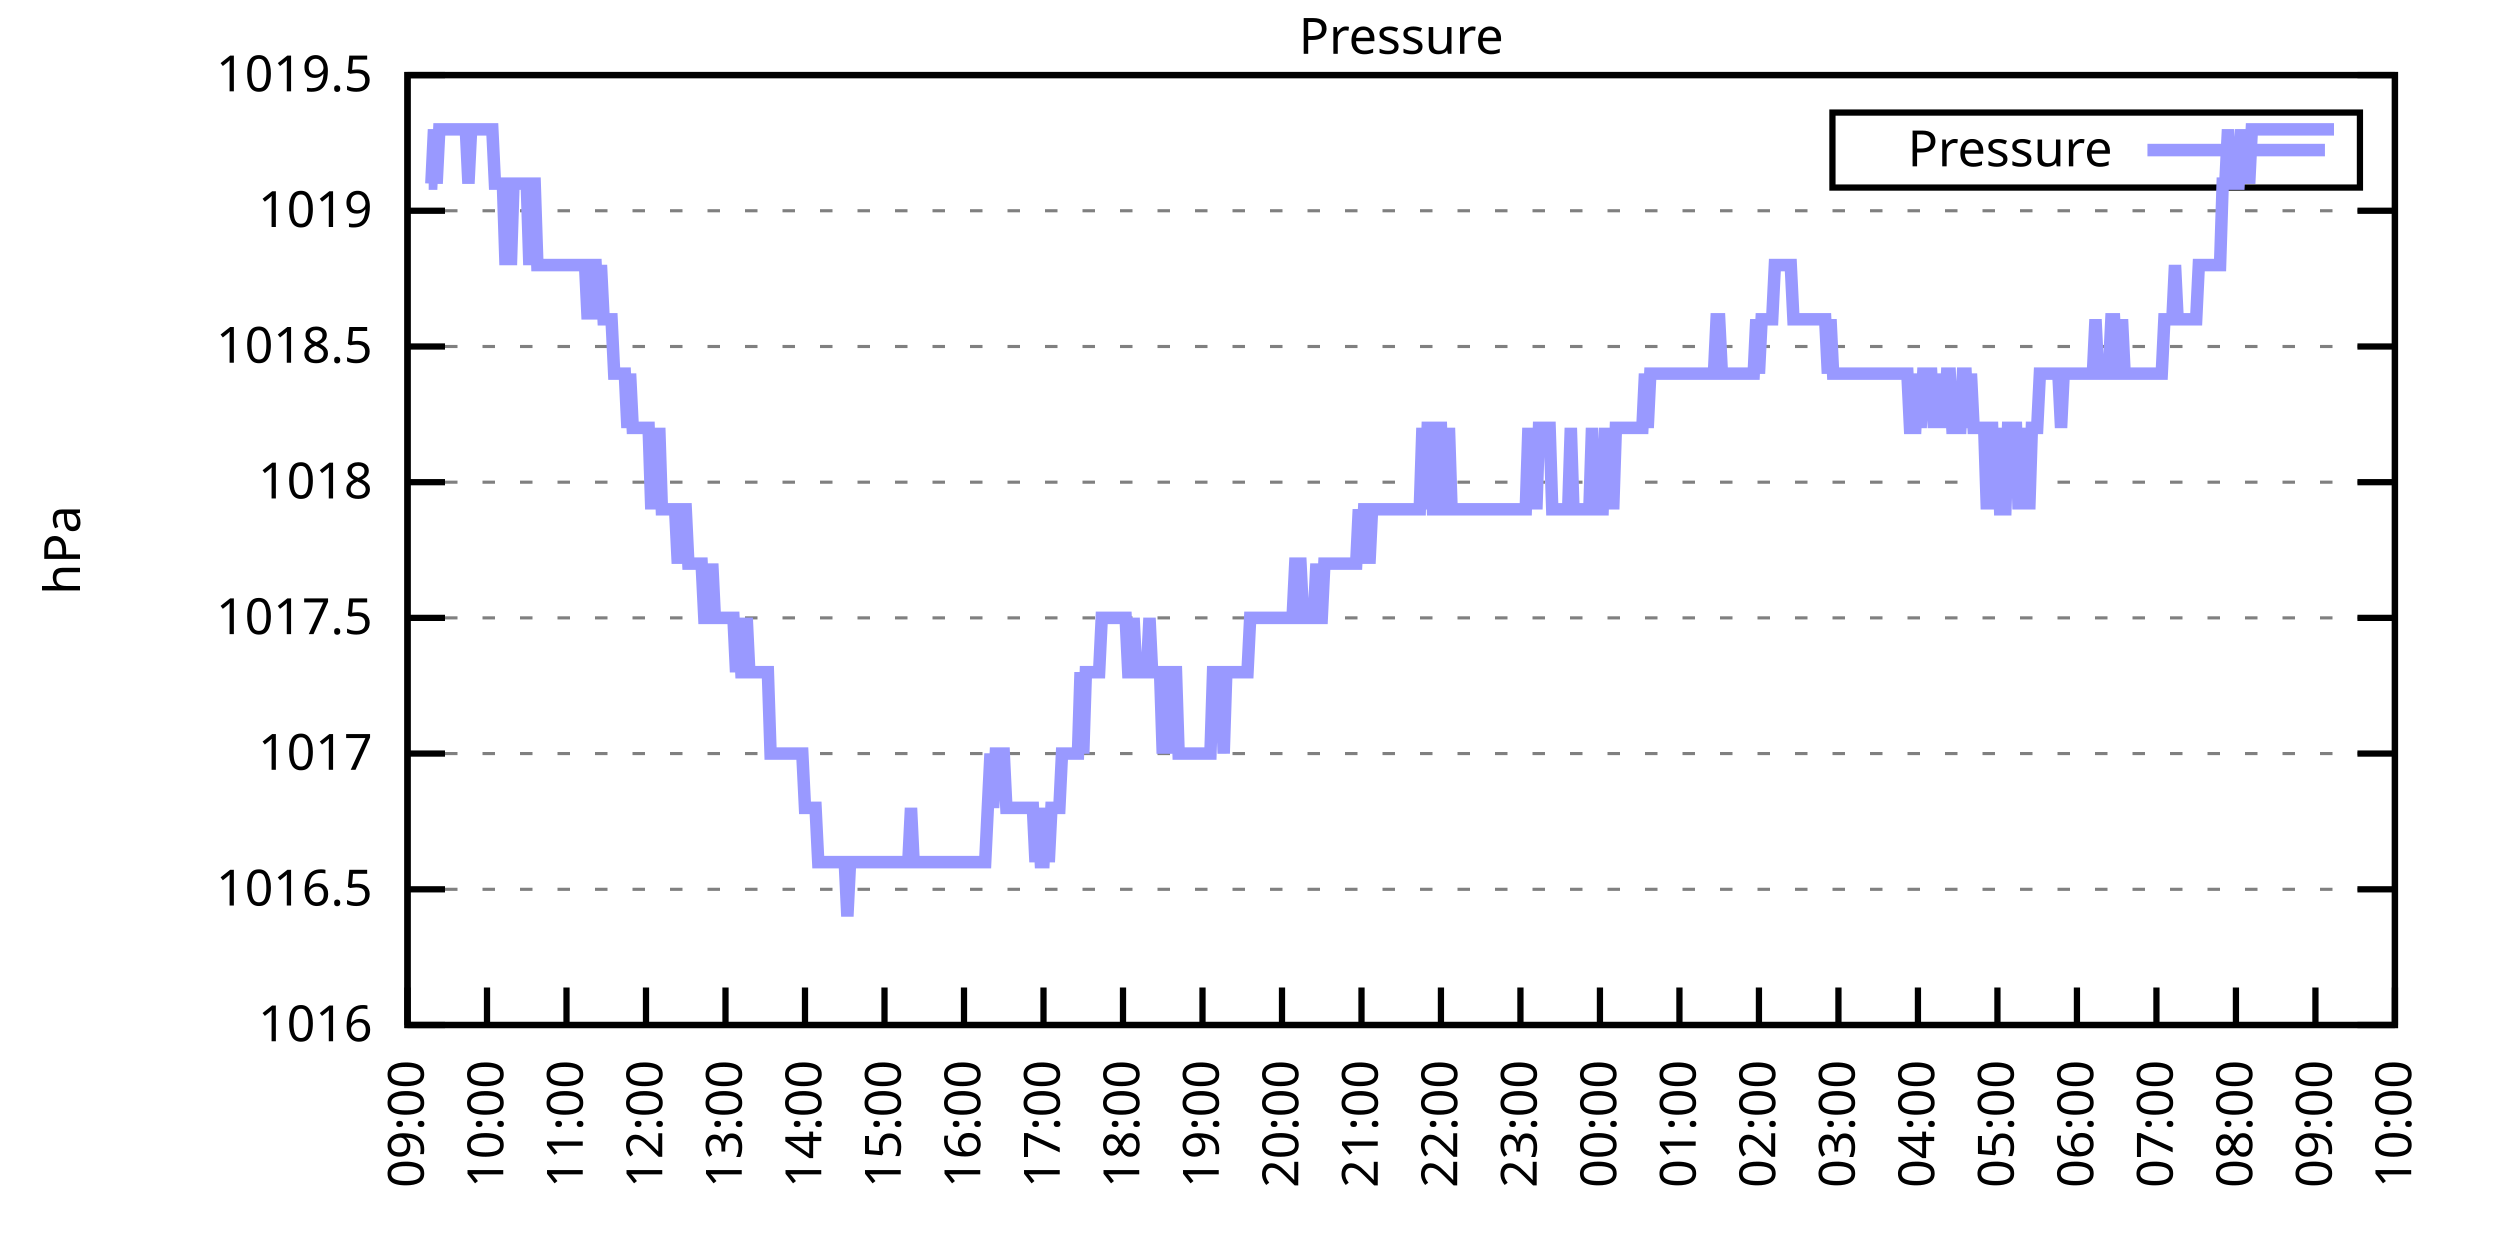
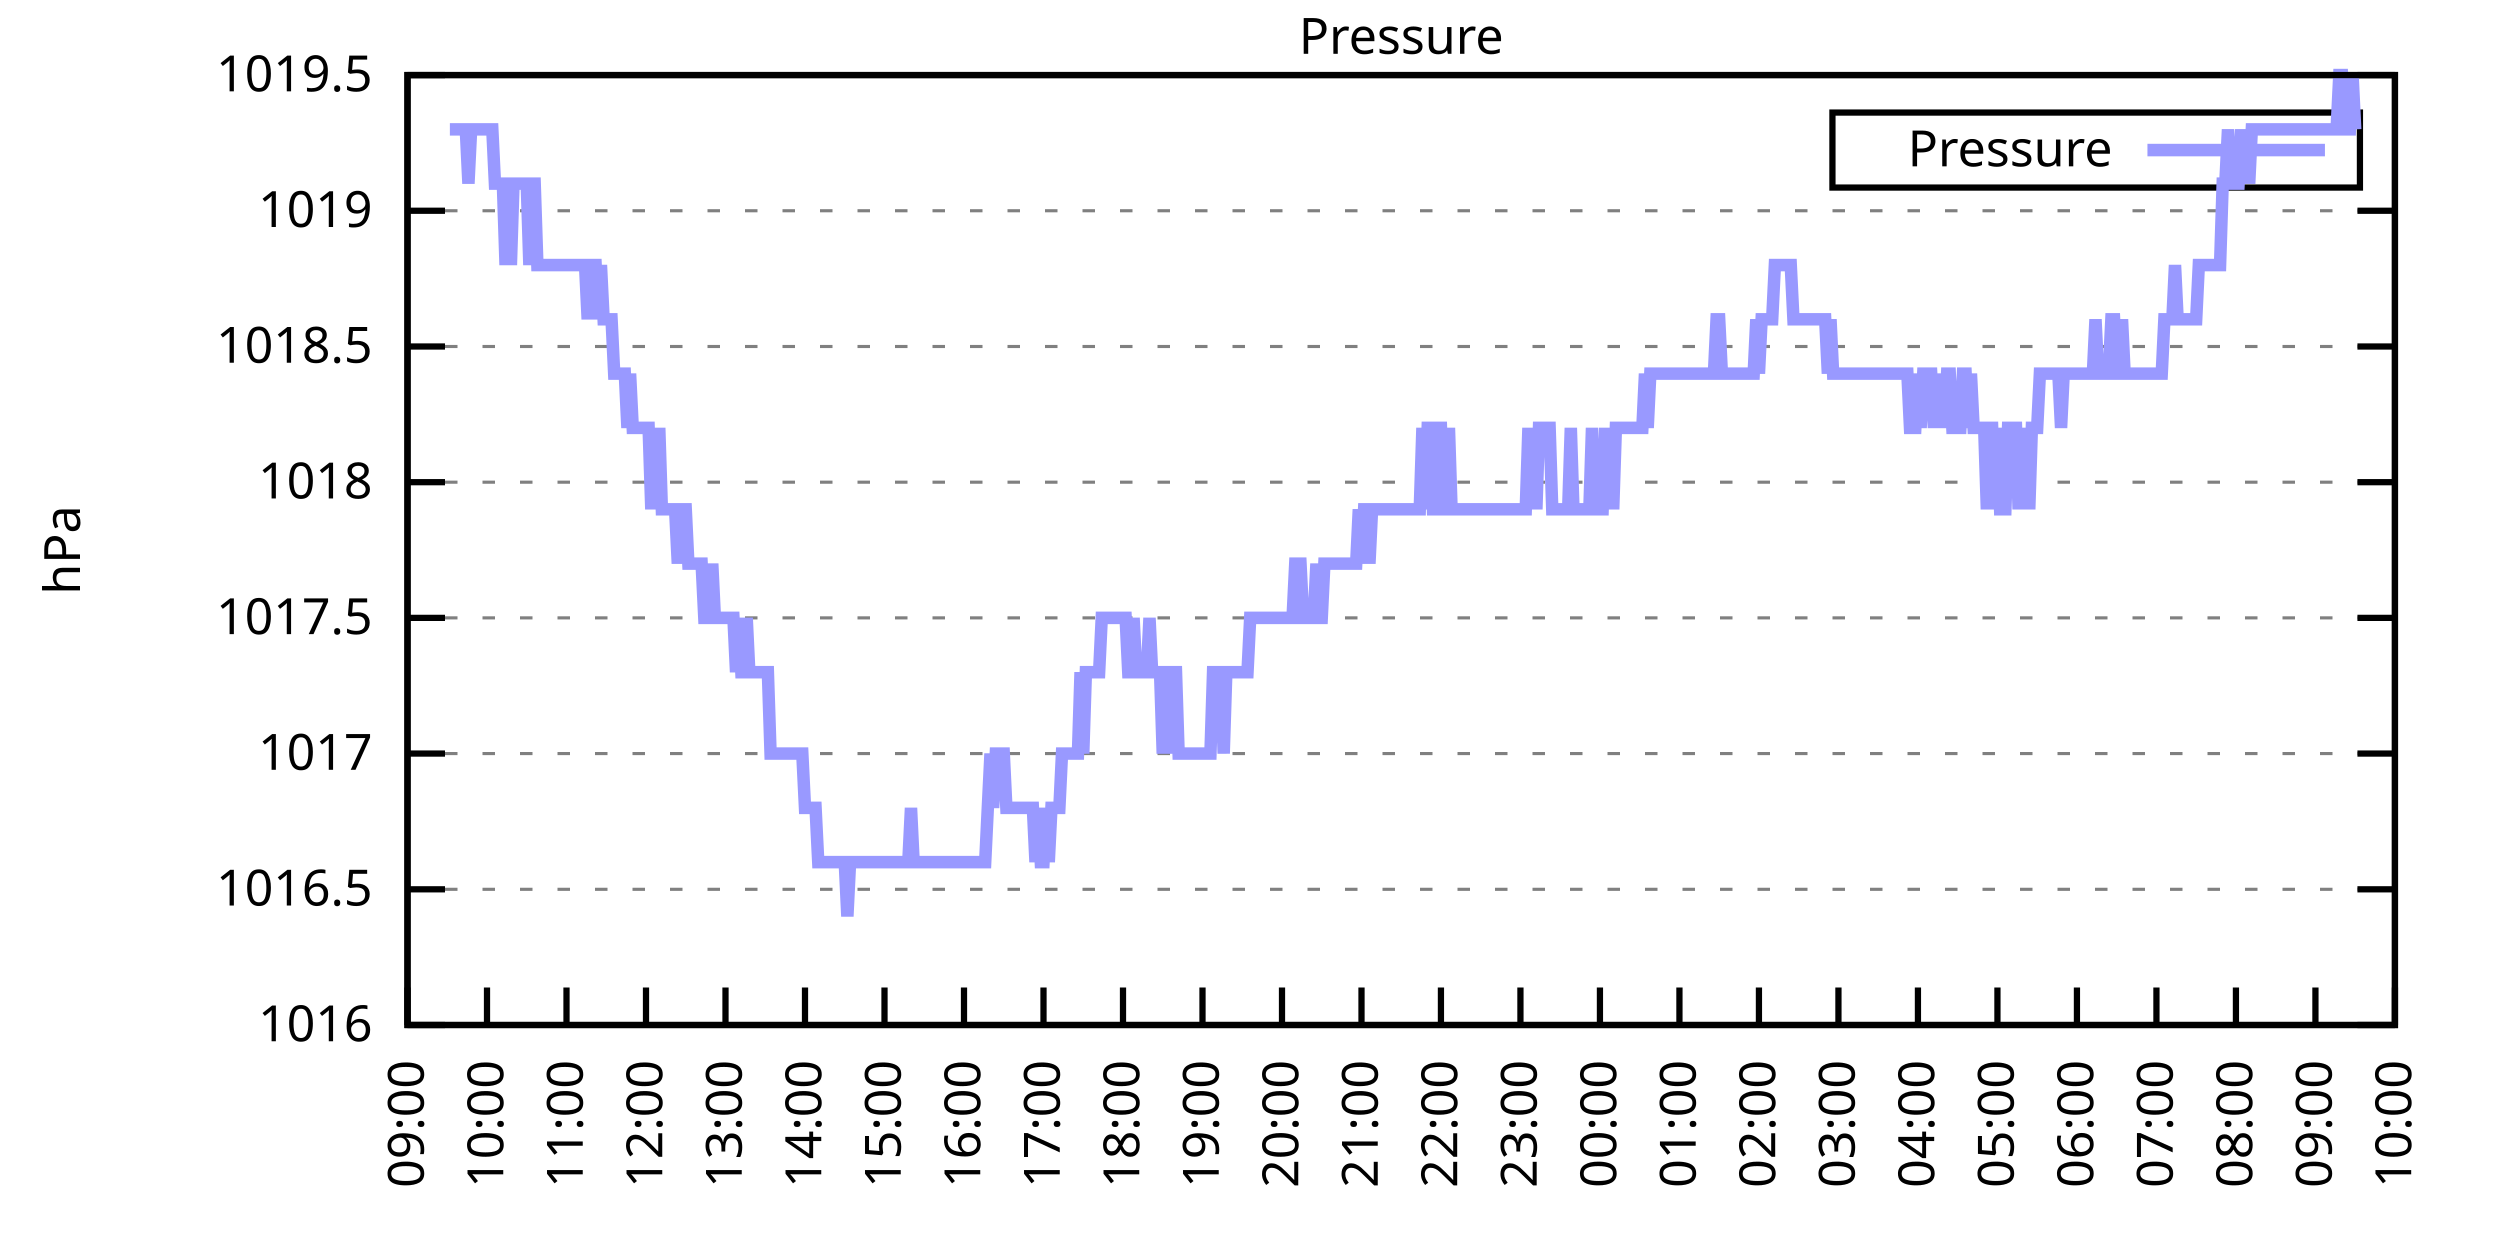
<svg xmlns="http://www.w3.org/2000/svg" xmlns:xlink="http://www.w3.org/1999/xlink" width="400" height="200" viewBox="0 0 400 200">
  <g id="gnuplot_canvas">
    <rect x="0" y="0" width="400" height="200" fill="none" />
    <defs>
      <circle id="gpDot" r="0.5" stroke-width="0.5" stroke="currentColor" />
      <path id="gpPt0" stroke-width="0.333" stroke="currentColor" d="M-1,0 h2 M0,-1 v2" />
      <path id="gpPt1" stroke-width="0.333" stroke="currentColor" d="M-1,-1 L1,1 M1,-1 L-1,1" />
      <path id="gpPt2" stroke-width="0.333" stroke="currentColor" d="M-1,0 L1,0 M0,-1 L0,1 M-1,-1 L1,1 M-1,1 L1,-1" />
      <rect id="gpPt3" stroke-width="0.333" stroke="currentColor" x="-1" y="-1" width="2" height="2" />
      <rect id="gpPt4" stroke-width="0.333" stroke="currentColor" fill="currentColor" x="-1" y="-1" width="2" height="2" />
      <circle id="gpPt5" stroke-width="0.333" stroke="currentColor" cx="0" cy="0" r="1" />
      <use xlink:href="#gpPt5" id="gpPt6" fill="currentColor" stroke="none" />
      <path id="gpPt7" stroke-width="0.333" stroke="currentColor" d="M0,-1.33 L-1.33,0.67 L1.33,0.67 z" />
      <use xlink:href="#gpPt7" id="gpPt8" fill="currentColor" stroke="none" />
      <use xlink:href="#gpPt7" id="gpPt9" stroke="currentColor" transform="rotate(180)" />
      <use xlink:href="#gpPt9" id="gpPt10" fill="currentColor" stroke="none" />
      <use xlink:href="#gpPt3" id="gpPt11" stroke="currentColor" transform="rotate(45)" />
      <use xlink:href="#gpPt11" id="gpPt12" fill="currentColor" stroke="none" />
      <path id="gpPt13" stroke-width="0.333" stroke="currentColor" d="M0,1.330 L1.265,0.411 L0.782,-1.067 L-0.782,-1.076 L-1.265,0.411 z" />
      <use xlink:href="#gpPt13" id="gpPt14" fill="currentColor" stroke="none" />
      <filter id="textbox" filterUnits="objectBoundingBox" x="0" y="0" height="1" width="1">
        <feFlood flood-color="white" flood-opacity="1" result="bgnd" />
        <feComposite in="SourceGraphic" in2="bgnd" operator="atop" />
      </filter>
      <filter id="greybox" filterUnits="objectBoundingBox" x="0" y="0" height="1" width="1">
        <feFlood flood-color="lightgrey" flood-opacity="1" result="grey" />
        <feComposite in="SourceGraphic" in2="grey" operator="atop" />
      </filter>
    </defs>
    <g fill="none" color="white" stroke="currentColor" stroke-width="1.00" stroke-linecap="butt" stroke-linejoin="miter">
</g>
    <g fill="none" color="black" stroke="currentColor" stroke-width="1.00" stroke-linecap="butt" stroke-linejoin="miter">
      <g stroke="none" shape-rendering="crispEdges">
        <polygon fill="rgb(255, 255, 255)" points="65.20,164.00 383.18,164.00 383.18,12.02 65.20,12.02 " />
      </g>
    </g>
    <g fill="none" color="black" stroke="currentColor" stroke-width="1.00" stroke-linecap="butt" stroke-linejoin="miter">
</g>
    <g fill="none" color="black" stroke="black" stroke-width="0.50" stroke-linecap="butt" stroke-linejoin="miter">
</g>
    <g fill="none" color="gray" stroke="currentColor" stroke-width="0.50" stroke-linecap="butt" stroke-linejoin="miter">
      <path stroke="gray" stroke-dasharray="2,4" class="gridline" d="M65.20,164.00 L383.19,164.00  " />
    </g>
    <g fill="none" color="gray" stroke="gray" stroke-width="1.00" stroke-linecap="butt" stroke-linejoin="miter">
</g>
    <g fill="none" color="black" stroke="currentColor" stroke-width="1.00" stroke-linecap="butt" stroke-linejoin="miter">
      <path stroke="black" d="M65.20,164.00 L71.20,164.00 M383.19,164.00 L377.19,164.00  " />
      <g transform="translate(59.60,166.60)" stroke="none" fill="black" font-family="Sans" font-size="8.00" text-anchor="end">
        <text>
          <tspan font-family="Sans"> 1016</tspan>
        </text>
      </g>
    </g>
    <g fill="none" color="black" stroke="currentColor" stroke-width="1.00" stroke-linecap="butt" stroke-linejoin="miter">
</g>
    <g fill="none" color="black" stroke="black" stroke-width="0.50" stroke-linecap="butt" stroke-linejoin="miter">
</g>
    <g fill="none" color="gray" stroke="currentColor" stroke-width="0.50" stroke-linecap="butt" stroke-linejoin="miter">
      <path stroke="gray" stroke-dasharray="2,4" class="gridline" d="M65.20,142.29 L383.19,142.29  " />
    </g>
    <g fill="none" color="gray" stroke="gray" stroke-width="1.00" stroke-linecap="butt" stroke-linejoin="miter">
</g>
    <g fill="none" color="black" stroke="currentColor" stroke-width="1.00" stroke-linecap="butt" stroke-linejoin="miter">
      <path stroke="black" d="M65.20,142.29 L71.20,142.29 M383.19,142.29 L377.19,142.29  " />
      <g transform="translate(59.60,144.89)" stroke="none" fill="black" font-family="Sans" font-size="8.00" text-anchor="end">
        <text>
          <tspan font-family="Sans"> 1016.5</tspan>
        </text>
      </g>
    </g>
    <g fill="none" color="black" stroke="currentColor" stroke-width="1.00" stroke-linecap="butt" stroke-linejoin="miter">
</g>
    <g fill="none" color="black" stroke="black" stroke-width="0.50" stroke-linecap="butt" stroke-linejoin="miter">
</g>
    <g fill="none" color="gray" stroke="currentColor" stroke-width="0.50" stroke-linecap="butt" stroke-linejoin="miter">
      <path stroke="gray" stroke-dasharray="2,4" class="gridline" d="M65.20,120.57 L383.19,120.57  " />
    </g>
    <g fill="none" color="gray" stroke="gray" stroke-width="1.00" stroke-linecap="butt" stroke-linejoin="miter">
</g>
    <g fill="none" color="black" stroke="currentColor" stroke-width="1.00" stroke-linecap="butt" stroke-linejoin="miter">
      <path stroke="black" d="M65.20,120.57 L71.20,120.57 M383.19,120.57 L377.19,120.57  " />
      <g transform="translate(59.60,123.17)" stroke="none" fill="black" font-family="Sans" font-size="8.00" text-anchor="end">
        <text>
          <tspan font-family="Sans"> 1017</tspan>
        </text>
      </g>
    </g>
    <g fill="none" color="black" stroke="currentColor" stroke-width="1.00" stroke-linecap="butt" stroke-linejoin="miter">
</g>
    <g fill="none" color="black" stroke="black" stroke-width="0.50" stroke-linecap="butt" stroke-linejoin="miter">
</g>
    <g fill="none" color="gray" stroke="currentColor" stroke-width="0.50" stroke-linecap="butt" stroke-linejoin="miter">
      <path stroke="gray" stroke-dasharray="2,4" class="gridline" d="M65.20,98.86 L383.19,98.86  " />
    </g>
    <g fill="none" color="gray" stroke="gray" stroke-width="1.00" stroke-linecap="butt" stroke-linejoin="miter">
</g>
    <g fill="none" color="black" stroke="currentColor" stroke-width="1.00" stroke-linecap="butt" stroke-linejoin="miter">
      <path stroke="black" d="M65.20,98.86 L71.20,98.86 M383.19,98.86 L377.19,98.86  " />
      <g transform="translate(59.60,101.46)" stroke="none" fill="black" font-family="Sans" font-size="8.00" text-anchor="end">
        <text>
          <tspan font-family="Sans"> 1017.5</tspan>
        </text>
      </g>
    </g>
    <g fill="none" color="black" stroke="currentColor" stroke-width="1.00" stroke-linecap="butt" stroke-linejoin="miter">
</g>
    <g fill="none" color="black" stroke="black" stroke-width="0.50" stroke-linecap="butt" stroke-linejoin="miter">
</g>
    <g fill="none" color="gray" stroke="currentColor" stroke-width="0.50" stroke-linecap="butt" stroke-linejoin="miter">
      <path stroke="gray" stroke-dasharray="2,4" class="gridline" d="M65.20,77.15 L383.19,77.15  " />
    </g>
    <g fill="none" color="gray" stroke="gray" stroke-width="1.00" stroke-linecap="butt" stroke-linejoin="miter">
</g>
    <g fill="none" color="black" stroke="currentColor" stroke-width="1.00" stroke-linecap="butt" stroke-linejoin="miter">
      <path stroke="black" d="M65.20,77.15 L71.20,77.15 M383.19,77.15 L377.19,77.15  " />
      <g transform="translate(59.60,79.75)" stroke="none" fill="black" font-family="Sans" font-size="8.00" text-anchor="end">
        <text>
          <tspan font-family="Sans"> 1018</tspan>
        </text>
      </g>
    </g>
    <g fill="none" color="black" stroke="currentColor" stroke-width="1.00" stroke-linecap="butt" stroke-linejoin="miter">
</g>
    <g fill="none" color="black" stroke="black" stroke-width="0.50" stroke-linecap="butt" stroke-linejoin="miter">
</g>
    <g fill="none" color="gray" stroke="currentColor" stroke-width="0.50" stroke-linecap="butt" stroke-linejoin="miter">
      <path stroke="gray" stroke-dasharray="2,4" class="gridline" d="M65.20,55.44 L383.19,55.44  " />
    </g>
    <g fill="none" color="gray" stroke="gray" stroke-width="1.00" stroke-linecap="butt" stroke-linejoin="miter">
</g>
    <g fill="none" color="black" stroke="currentColor" stroke-width="1.00" stroke-linecap="butt" stroke-linejoin="miter">
      <path stroke="black" d="M65.20,55.44 L71.20,55.44 M383.19,55.44 L377.19,55.44  " />
      <g transform="translate(59.60,58.04)" stroke="none" fill="black" font-family="Sans" font-size="8.00" text-anchor="end">
        <text>
          <tspan font-family="Sans"> 1018.5</tspan>
        </text>
      </g>
    </g>
    <g fill="none" color="black" stroke="currentColor" stroke-width="1.00" stroke-linecap="butt" stroke-linejoin="miter">
</g>
    <g fill="none" color="black" stroke="black" stroke-width="0.50" stroke-linecap="butt" stroke-linejoin="miter">
</g>
    <g fill="none" color="gray" stroke="currentColor" stroke-width="0.50" stroke-linecap="butt" stroke-linejoin="miter">
      <path stroke="gray" stroke-dasharray="2,4" class="gridline" d="M65.20,33.72 L383.19,33.72  " />
    </g>
    <g fill="none" color="gray" stroke="gray" stroke-width="1.00" stroke-linecap="butt" stroke-linejoin="miter">
</g>
    <g fill="none" color="black" stroke="currentColor" stroke-width="1.00" stroke-linecap="butt" stroke-linejoin="miter">
      <path stroke="black" d="M65.20,33.72 L71.20,33.72 M383.19,33.72 L377.19,33.72  " />
      <g transform="translate(59.60,36.32)" stroke="none" fill="black" font-family="Sans" font-size="8.00" text-anchor="end">
        <text>
          <tspan font-family="Sans"> 1019</tspan>
        </text>
      </g>
    </g>
    <g fill="none" color="black" stroke="currentColor" stroke-width="1.00" stroke-linecap="butt" stroke-linejoin="miter">
</g>
    <g fill="none" color="black" stroke="black" stroke-width="0.50" stroke-linecap="butt" stroke-linejoin="miter">
</g>
    <g fill="none" color="gray" stroke="currentColor" stroke-width="0.50" stroke-linecap="butt" stroke-linejoin="miter">
      <path stroke="gray" stroke-dasharray="2,4" class="gridline" d="M65.20,12.01 L383.19,12.01  " />
    </g>
    <g fill="none" color="gray" stroke="gray" stroke-width="1.00" stroke-linecap="butt" stroke-linejoin="miter">
</g>
    <g fill="none" color="black" stroke="currentColor" stroke-width="1.00" stroke-linecap="butt" stroke-linejoin="miter">
      <path stroke="black" d="M65.20,12.01 L71.20,12.01 M383.19,12.01 L377.19,12.01  " />
      <g transform="translate(59.60,14.61)" stroke="none" fill="black" font-family="Sans" font-size="8.00" text-anchor="end">
        <text>
          <tspan font-family="Sans"> 1019.5</tspan>
        </text>
      </g>
    </g>
    <g fill="none" color="black" stroke="currentColor" stroke-width="1.00" stroke-linecap="butt" stroke-linejoin="miter">
      <path stroke="black" d="M65.20,164.00 L65.20,158.00  " />
      <g transform="translate(67.80,169.60) rotate(270.00)" stroke="none" fill="black" font-family="Sans" font-size="8.00" text-anchor="end">
        <text>
          <tspan font-family="Sans">09:00</tspan>
        </text>
      </g>
    </g>
    <g fill="none" color="black" stroke="currentColor" stroke-width="1.00" stroke-linecap="butt" stroke-linejoin="miter">
      <path stroke="black" d="M77.92,164.00 L77.92,158.00  " />
      <g transform="translate(80.52,169.60) rotate(270.00)" stroke="none" fill="black" font-family="Sans" font-size="8.00" text-anchor="end">
        <text>
          <tspan font-family="Sans">10:00</tspan>
        </text>
      </g>
    </g>
    <g fill="none" color="black" stroke="currentColor" stroke-width="1.00" stroke-linecap="butt" stroke-linejoin="miter">
      <path stroke="black" d="M90.64,164.00 L90.64,158.00  " />
      <g transform="translate(93.24,169.60) rotate(270.00)" stroke="none" fill="black" font-family="Sans" font-size="8.00" text-anchor="end">
        <text>
          <tspan font-family="Sans">11:00</tspan>
        </text>
      </g>
    </g>
    <g fill="none" color="black" stroke="currentColor" stroke-width="1.00" stroke-linecap="butt" stroke-linejoin="miter">
      <path stroke="black" d="M103.36,164.00 L103.36,158.00  " />
      <g transform="translate(105.96,169.60) rotate(270.00)" stroke="none" fill="black" font-family="Sans" font-size="8.00" text-anchor="end">
        <text>
          <tspan font-family="Sans">12:00</tspan>
        </text>
      </g>
    </g>
    <g fill="none" color="black" stroke="currentColor" stroke-width="1.00" stroke-linecap="butt" stroke-linejoin="miter">
      <path stroke="black" d="M116.08,164.00 L116.08,158.00  " />
      <g transform="translate(118.68,169.60) rotate(270.00)" stroke="none" fill="black" font-family="Sans" font-size="8.00" text-anchor="end">
        <text>
          <tspan font-family="Sans">13:00</tspan>
        </text>
      </g>
    </g>
    <g fill="none" color="black" stroke="currentColor" stroke-width="1.00" stroke-linecap="butt" stroke-linejoin="miter">
      <path stroke="black" d="M128.80,164.00 L128.80,158.00  " />
      <g transform="translate(131.40,169.60) rotate(270.00)" stroke="none" fill="black" font-family="Sans" font-size="8.00" text-anchor="end">
        <text>
          <tspan font-family="Sans">14:00</tspan>
        </text>
      </g>
    </g>
    <g fill="none" color="black" stroke="currentColor" stroke-width="1.00" stroke-linecap="butt" stroke-linejoin="miter">
      <path stroke="black" d="M141.52,164.00 L141.52,158.00  " />
      <g transform="translate(144.12,169.60) rotate(270.00)" stroke="none" fill="black" font-family="Sans" font-size="8.00" text-anchor="end">
        <text>
          <tspan font-family="Sans">15:00</tspan>
        </text>
      </g>
    </g>
    <g fill="none" color="black" stroke="currentColor" stroke-width="1.00" stroke-linecap="butt" stroke-linejoin="miter">
      <path stroke="black" d="M154.24,164.00 L154.24,158.00  " />
      <g transform="translate(156.84,169.60) rotate(270.00)" stroke="none" fill="black" font-family="Sans" font-size="8.00" text-anchor="end">
        <text>
          <tspan font-family="Sans">16:00</tspan>
        </text>
      </g>
    </g>
    <g fill="none" color="black" stroke="currentColor" stroke-width="1.00" stroke-linecap="butt" stroke-linejoin="miter">
      <path stroke="black" d="M166.96,164.00 L166.96,158.00  " />
      <g transform="translate(169.56,169.60) rotate(270.00)" stroke="none" fill="black" font-family="Sans" font-size="8.00" text-anchor="end">
        <text>
          <tspan font-family="Sans">17:00</tspan>
        </text>
      </g>
    </g>
    <g fill="none" color="black" stroke="currentColor" stroke-width="1.00" stroke-linecap="butt" stroke-linejoin="miter">
      <path stroke="black" d="M179.68,164.00 L179.68,158.00  " />
      <g transform="translate(182.28,169.60) rotate(270.00)" stroke="none" fill="black" font-family="Sans" font-size="8.00" text-anchor="end">
        <text>
          <tspan font-family="Sans">18:00</tspan>
        </text>
      </g>
    </g>
    <g fill="none" color="black" stroke="currentColor" stroke-width="1.00" stroke-linecap="butt" stroke-linejoin="miter">
      <path stroke="black" d="M192.40,164.00 L192.40,158.00  " />
      <g transform="translate(195.00,169.60) rotate(270.00)" stroke="none" fill="black" font-family="Sans" font-size="8.00" text-anchor="end">
        <text>
          <tspan font-family="Sans">19:00</tspan>
        </text>
      </g>
    </g>
    <g fill="none" color="black" stroke="currentColor" stroke-width="1.00" stroke-linecap="butt" stroke-linejoin="miter">
      <path stroke="black" d="M205.12,164.00 L205.12,158.00  " />
      <g transform="translate(207.72,169.60) rotate(270.00)" stroke="none" fill="black" font-family="Sans" font-size="8.00" text-anchor="end">
        <text>
          <tspan font-family="Sans">20:00</tspan>
        </text>
      </g>
    </g>
    <g fill="none" color="black" stroke="currentColor" stroke-width="1.00" stroke-linecap="butt" stroke-linejoin="miter">
      <path stroke="black" d="M217.84,164.00 L217.84,158.00  " />
      <g transform="translate(220.44,169.60) rotate(270.00)" stroke="none" fill="black" font-family="Sans" font-size="8.00" text-anchor="end">
        <text>
          <tspan font-family="Sans">21:00</tspan>
        </text>
      </g>
    </g>
    <g fill="none" color="black" stroke="currentColor" stroke-width="1.00" stroke-linecap="butt" stroke-linejoin="miter">
      <path stroke="black" d="M230.55,164.00 L230.55,158.00  " />
      <g transform="translate(233.15,169.60) rotate(270.00)" stroke="none" fill="black" font-family="Sans" font-size="8.00" text-anchor="end">
        <text>
          <tspan font-family="Sans">22:00</tspan>
        </text>
      </g>
    </g>
    <g fill="none" color="black" stroke="currentColor" stroke-width="1.00" stroke-linecap="butt" stroke-linejoin="miter">
      <path stroke="black" d="M243.27,164.00 L243.27,158.00  " />
      <g transform="translate(245.87,169.60) rotate(270.00)" stroke="none" fill="black" font-family="Sans" font-size="8.00" text-anchor="end">
        <text>
          <tspan font-family="Sans">23:00</tspan>
        </text>
      </g>
    </g>
    <g fill="none" color="black" stroke="currentColor" stroke-width="1.00" stroke-linecap="butt" stroke-linejoin="miter">
      <path stroke="black" d="M255.99,164.00 L255.99,158.00  " />
      <g transform="translate(258.59,169.60) rotate(270.00)" stroke="none" fill="black" font-family="Sans" font-size="8.00" text-anchor="end">
        <text>
          <tspan font-family="Sans">00:00</tspan>
        </text>
      </g>
    </g>
    <g fill="none" color="black" stroke="currentColor" stroke-width="1.00" stroke-linecap="butt" stroke-linejoin="miter">
      <path stroke="black" d="M268.71,164.00 L268.71,158.00  " />
      <g transform="translate(271.31,169.60) rotate(270.00)" stroke="none" fill="black" font-family="Sans" font-size="8.00" text-anchor="end">
        <text>
          <tspan font-family="Sans">01:00</tspan>
        </text>
      </g>
    </g>
    <g fill="none" color="black" stroke="currentColor" stroke-width="1.00" stroke-linecap="butt" stroke-linejoin="miter">
      <path stroke="black" d="M281.43,164.00 L281.43,158.00  " />
      <g transform="translate(284.03,169.60) rotate(270.00)" stroke="none" fill="black" font-family="Sans" font-size="8.00" text-anchor="end">
        <text>
          <tspan font-family="Sans">02:00</tspan>
        </text>
      </g>
    </g>
    <g fill="none" color="black" stroke="currentColor" stroke-width="1.00" stroke-linecap="butt" stroke-linejoin="miter">
      <path stroke="black" d="M294.15,164.00 L294.15,158.00  " />
      <g transform="translate(296.75,169.60) rotate(270.00)" stroke="none" fill="black" font-family="Sans" font-size="8.00" text-anchor="end">
        <text>
          <tspan font-family="Sans">03:00</tspan>
        </text>
      </g>
    </g>
    <g fill="none" color="black" stroke="currentColor" stroke-width="1.00" stroke-linecap="butt" stroke-linejoin="miter">
      <path stroke="black" d="M306.87,164.00 L306.87,158.00  " />
      <g transform="translate(309.47,169.60) rotate(270.00)" stroke="none" fill="black" font-family="Sans" font-size="8.00" text-anchor="end">
        <text>
          <tspan font-family="Sans">04:00</tspan>
        </text>
      </g>
    </g>
    <g fill="none" color="black" stroke="currentColor" stroke-width="1.00" stroke-linecap="butt" stroke-linejoin="miter">
      <path stroke="black" d="M319.59,164.00 L319.59,158.00  " />
      <g transform="translate(322.19,169.60) rotate(270.00)" stroke="none" fill="black" font-family="Sans" font-size="8.00" text-anchor="end">
        <text>
          <tspan font-family="Sans">05:00</tspan>
        </text>
      </g>
    </g>
    <g fill="none" color="black" stroke="currentColor" stroke-width="1.00" stroke-linecap="butt" stroke-linejoin="miter">
      <path stroke="black" d="M332.31,164.00 L332.31,158.00  " />
      <g transform="translate(334.91,169.60) rotate(270.00)" stroke="none" fill="black" font-family="Sans" font-size="8.00" text-anchor="end">
        <text>
          <tspan font-family="Sans">06:00</tspan>
        </text>
      </g>
    </g>
    <g fill="none" color="black" stroke="currentColor" stroke-width="1.00" stroke-linecap="butt" stroke-linejoin="miter">
      <path stroke="black" d="M345.03,164.00 L345.03,158.00  " />
      <g transform="translate(347.63,169.60) rotate(270.00)" stroke="none" fill="black" font-family="Sans" font-size="8.00" text-anchor="end">
        <text>
          <tspan font-family="Sans">07:00</tspan>
        </text>
      </g>
    </g>
    <g fill="none" color="black" stroke="currentColor" stroke-width="1.00" stroke-linecap="butt" stroke-linejoin="miter">
      <path stroke="black" d="M357.75,164.00 L357.75,158.00  " />
      <g transform="translate(360.35,169.60) rotate(270.00)" stroke="none" fill="black" font-family="Sans" font-size="8.00" text-anchor="end">
        <text>
          <tspan font-family="Sans">08:00</tspan>
        </text>
      </g>
    </g>
    <g fill="none" color="black" stroke="currentColor" stroke-width="1.00" stroke-linecap="butt" stroke-linejoin="miter">
      <path stroke="black" d="M370.47,164.00 L370.47,158.00  " />
      <g transform="translate(373.07,169.60) rotate(270.00)" stroke="none" fill="black" font-family="Sans" font-size="8.00" text-anchor="end">
        <text>
          <tspan font-family="Sans">09:00</tspan>
        </text>
      </g>
    </g>
    <g fill="none" color="black" stroke="currentColor" stroke-width="1.00" stroke-linecap="butt" stroke-linejoin="miter">
      <path stroke="black" d="M383.19,164.00 L383.19,158.00  " />
      <g transform="translate(385.79,169.60) rotate(270.00)" stroke="none" fill="black" font-family="Sans" font-size="8.00" text-anchor="end">
        <text>
          <tspan font-family="Sans">10:00</tspan>
        </text>
      </g>
    </g>
    <g fill="none" color="black" stroke="currentColor" stroke-width="1.00" stroke-linecap="butt" stroke-linejoin="miter">
</g>
    <g fill="none" color="black" stroke="currentColor" stroke-width="1.00" stroke-linecap="butt" stroke-linejoin="miter">
      <path stroke="black" d="M65.20,12.01 L65.20,164.00 L383.19,164.00 L383.19,12.01 L65.20,12.01 Z  " />
    </g>
    <g fill="none" color="black" stroke="currentColor" stroke-width="1.00" stroke-linecap="butt" stroke-linejoin="miter">
</g>
    <g fill="none" color="black" stroke="currentColor" stroke-width="1.00" stroke-linecap="butt" stroke-linejoin="miter">
      <path stroke="black" d="M293.19,30.01 L293.19,18.01 L377.59,18.01 L377.59,30.01 L293.19,30.01 Z  " />
    </g>
    <g id="Pressure_plot_1">
      <g fill="none" color="white" stroke="black" stroke-width="2.00" stroke-linecap="butt" stroke-linejoin="miter">
</g>
      <g fill="none" color="black" stroke="currentColor" stroke-width="2.00" stroke-linecap="butt" stroke-linejoin="miter">
        <g transform="translate(337.99,26.61)" stroke="none" fill="black" font-family="Sans" font-size="8.00" text-anchor="end">
          <text>
            <tspan font-family="Sans">Pressure</tspan>
          </text>
        </g>
      </g>
      <g fill="none" color="black" stroke="currentColor" stroke-width="2.00" stroke-linecap="butt" stroke-linejoin="miter">
-         <path stroke="rgb(153, 153, 255)" d="M343.59,24.01 L371.99,24.01 M68.59,29.38 L69.02,29.38 L69.44,20.70 L69.86,29.38 L70.29,20.70 L70.71,20.70   L71.14,20.70 L71.56,20.70 L71.98,20.70 L72.41,20.70 L72.83,20.70 L73.26,20.70 L73.68,20.70 L74.10,20.70   L74.53,20.70 L74.95,29.38 L75.38,20.70 L75.80,20.70 L76.22,20.70 L76.65,20.70 L77.07,20.70 L77.50,20.70   L77.92,20.70 L78.34,20.70 L78.77,20.70 L79.19,29.38 L79.62,29.38 L80.04,29.38 L80.46,29.38 L80.89,42.41   L81.31,29.38 L81.74,42.41 L82.16,29.38 L82.58,29.38 L83.01,29.38 L83.43,29.38 L83.86,29.38 L84.28,29.38   L84.70,42.41 L85.13,29.38 L85.55,29.38 L85.98,42.41 L86.40,42.41 L86.82,42.41 L87.25,42.41 L87.67,42.41   L88.10,42.41 L88.52,42.41 L88.94,42.41 L89.37,42.41 L89.79,42.41 L90.22,42.41 L90.64,42.41 L91.06,42.41   L91.49,42.41 L91.91,42.41 L92.34,42.41 L92.76,42.41 L93.18,42.41 L93.61,42.41 L94.03,51.09 L94.46,42.41   L94.88,42.41 L95.30,42.41 L95.73,51.09 L96.15,42.41 L96.58,51.09 L97.00,51.09 L97.42,51.09 L97.85,51.09   L98.27,59.78 L98.69,59.78 L99.12,59.78 L99.54,59.78 L99.97,59.78 L100.39,68.46 L100.81,59.78 L101.24,68.46   L101.66,68.46 L102.09,68.46 L102.51,68.46 L102.93,68.46 L103.36,68.46 L103.78,68.46 L104.21,81.49 L104.63,68.46   L105.05,81.49 L105.48,68.46 L105.90,81.49 L106.33,81.49 L106.75,81.49 L107.17,81.49 L107.60,81.49 L108.02,81.49   L108.45,90.18 L108.87,81.49 L109.29,81.49 L109.72,81.49 L110.14,90.18 L110.57,90.18 L110.99,90.18 L111.41,90.18   L111.84,90.18 L112.26,90.18 L112.69,98.86 L113.11,98.86 L113.53,98.86 L113.96,90.18 L114.38,98.86 L114.81,98.86   L115.23,98.86 L115.65,98.86 L116.08,98.86 L116.50,98.86 L116.93,98.86 L117.35,98.86 L117.77,107.55 L118.20,98.86   L118.62,107.55 L119.05,107.55 L119.47,98.86 L119.89,107.55 L120.32,107.55 L120.74,107.55 L121.17,107.55 L121.59,107.55   L122.01,107.55 L122.44,107.55 L122.86,107.55 L123.29,120.57 L123.71,120.57 L124.13,120.57 L124.56,120.57 L124.98,120.57   L125.41,120.57 L125.83,120.57 L126.25,120.57 L126.68,120.57 L127.10,120.57 L127.53,120.57 L127.95,120.57 L128.37,120.57   L128.80,129.26 L129.22,129.26 L129.65,129.26 L130.07,129.26 L130.49,129.26 L130.92,137.94 L131.34,137.94 L131.77,137.94   L132.19,137.94 L132.61,137.94 L133.04,137.94 L133.46,137.94 L133.89,137.94 L134.31,137.94 L134.73,137.94 L135.16,137.94   L135.58,146.63 L136.01,137.94 L136.43,137.94 L136.85,137.94 L137.28,137.94 L137.70,137.94 L138.13,137.94 L138.55,137.94   L138.97,137.94 L139.40,137.94 L139.82,137.94 L140.25,137.94 L140.67,137.94 L141.09,137.94 L141.52,137.94 L141.94,137.94   L142.37,137.94 L142.79,137.94 L143.21,137.94 L143.64,137.94 L144.06,137.94 L144.49,137.94 L144.91,137.94 L145.33,137.94   L145.76,129.26 L146.18,137.94 L146.61,137.94 L147.03,137.94 L147.45,137.94 L147.88,137.94 L148.30,137.94 L148.73,137.94   L149.15,137.94 L149.57,137.94 L150.00,137.94 L150.42,137.94 L150.85,137.94 L151.27,137.94 L151.69,137.94 L152.12,137.94   L152.54,137.94 L152.97,137.94 L153.39,137.94 L153.81,137.94 L154.24,137.94 L154.66,137.94 L155.09,137.94 L155.51,137.94   L155.93,137.94 L156.36,137.94 L156.78,137.94 L157.21,137.94 L157.63,137.94 L158.05,129.26 L158.48,120.57 L158.90,129.26   L159.33,120.57 L159.75,120.57 L160.17,120.57 L160.60,120.57 L161.02,129.26 L161.44,129.26 L161.87,129.26 L162.29,129.26   L162.72,129.26 L163.14,129.26 L163.56,129.26 L163.99,129.26 L164.41,129.26 L164.84,129.26 L165.26,129.26 L165.68,137.94   L166.11,129.26 L166.53,137.94 L166.96,137.94 L167.38,129.26 L167.80,137.94 L168.23,129.26 L168.65,129.26 L169.08,129.26   L169.50,129.26 L169.92,120.57 L170.35,120.57 L170.77,120.57 L171.20,120.57 L171.62,120.57 L172.04,120.57 L172.47,120.57   L172.89,107.55 L173.32,120.57 L173.74,107.55 L174.16,107.55 L174.59,107.55 L175.01,107.55 L175.44,107.55 L175.86,107.55   L176.28,98.86 L176.71,98.86 L177.13,98.86 L177.56,98.86 L177.98,98.86 L178.40,98.86 L178.83,98.86 L179.25,98.86   L179.68,98.86 L180.10,98.86 L180.52,107.55 L180.95,107.55 L181.37,98.86 L181.80,107.55 L182.22,107.55 L182.64,107.55   L183.07,107.55 L183.49,107.55 L183.92,98.86 L184.34,107.55 L184.76,107.55 L185.19,107.55 L185.61,107.55 L186.04,120.57   L186.46,107.55 L186.88,120.57 L187.31,107.55 L187.73,107.55 L188.16,107.55 L188.58,120.57 L189.00,120.57 L189.43,120.57   L189.85,120.57 L190.28,120.57 L190.70,120.57 L191.12,120.57 L191.55,120.57 L191.97,120.57 L192.40,120.57 L192.82,120.57   L193.24,120.57 L193.67,120.57 L194.09,107.55 L194.52,107.55 L194.94,107.55 L195.36,107.55 L195.79,120.57 L196.21,107.55   L196.64,107.55 L197.06,107.55 L197.48,107.55 L197.91,107.55 L198.33,107.55 L198.76,107.55 L199.18,107.55 L199.60,107.55   L200.03,98.86 L200.45,98.86 L200.88,98.86 L201.30,98.86 L201.72,98.86 L202.15,98.86 L202.57,98.86 L203.00,98.86   L203.42,98.86 L203.84,98.86 L204.27,98.86 L204.69,98.86 L205.12,98.86 L205.54,98.86 L205.96,98.86 L206.39,98.86   L206.81,98.86 L207.24,90.18 L207.66,90.18 L208.08,90.18 L208.51,98.86 L208.93,98.86 L209.36,98.86 L209.78,98.86   L210.20,98.86 L210.63,90.18 L211.05,98.86 L211.48,98.86 L211.90,90.18 L212.32,90.18 L212.75,90.18 L213.17,90.18   L213.60,90.18 L214.02,90.18 L214.44,90.18 L214.87,90.18 L215.29,90.18 L215.72,90.18 L216.14,90.18 L216.56,90.18   L216.99,90.18 L217.41,81.49 L217.84,90.18 L218.26,81.49 L218.68,81.49 L219.11,90.18 L219.53,81.49 L219.96,81.49   L220.38,81.49 L220.80,81.49 L221.23,81.49 L221.65,81.49 L222.08,81.49 L222.50,81.49 L222.92,81.49 L223.35,81.49   L223.77,81.49 L224.20,81.49 L224.62,81.49 L225.04,81.49 L225.47,81.49 L225.89,81.49 L226.31,81.49 L226.74,81.49   L227.16,81.49 L227.59,68.46 L228.01,81.49 L228.43,68.46 L228.86,68.46 L229.28,81.49 L229.71,81.49 L230.13,68.46   L230.55,68.46 L230.98,81.49 L231.40,81.49 L231.83,68.46 L232.25,81.49 L232.67,81.49 L233.10,81.49 L233.52,81.49   L233.95,81.49 L234.37,81.49 L234.79,81.49 L235.22,81.49 L235.64,81.49 L236.07,81.49 L236.49,81.49 L236.91,81.49   L237.34,81.49 L237.76,81.49 L238.19,81.49 L238.61,81.49 L239.03,81.49 L239.46,81.49 L239.88,81.49 L240.31,81.49   L240.73,81.49 L241.15,81.49 L241.58,81.49 L242.00,81.49 L242.43,81.49 L242.85,81.49 L243.27,81.49 L243.70,81.49   L244.12,81.49 L244.55,68.46 L244.97,81.49 L245.39,68.46 L245.82,81.49 L246.24,68.46 L246.67,68.46 L247.09,68.46   L247.51,68.46 L247.94,68.46 L248.36,81.49 L248.79,81.49 L249.21,81.49 L249.63,81.49 L250.06,81.49 L250.48,81.49   L250.91,81.49 L251.33,68.46 L251.75,81.49 L252.18,81.49 L252.60,81.49 L253.03,81.49 L253.45,81.49 L253.87,81.49   L254.30,81.49 L254.72,68.46 L255.15,81.49 L255.57,81.49 L255.99,81.49 L256.42,81.49 L256.84,68.46 L257.27,81.49   L257.69,68.46 L258.11,81.49 L258.54,68.46 L258.96,68.46 L259.39,68.46 L259.81,68.46 L260.23,68.46 L260.66,68.46   L261.08,68.46 L261.51,68.46 L261.93,68.46 L262.35,68.46 L262.78,68.46 L263.20,59.78 L263.63,68.46 L264.05,59.78   L264.47,59.78 L264.90,59.78 L265.32,59.78 L265.75,59.78 L266.17,59.78 L266.59,59.78 L267.02,59.78 L267.44,59.78   L267.87,59.78 L268.29,59.78 L268.71,59.78 L269.14,59.78 L269.56,59.78 L269.99,59.78 L270.41,59.78 L270.83,59.78   L271.26,59.78 L271.68,59.78 L272.11,59.78 L272.53,59.78 L272.95,59.78 L273.38,59.78 L273.80,59.78 L274.23,59.78   L274.65,51.09 L275.07,51.09 L275.50,59.78 L275.92,59.78 L276.35,59.78 L276.77,59.78 L277.19,59.78 L277.62,59.78   L278.04,59.78 L278.47,59.78 L278.89,59.78 L279.31,59.78 L279.74,59.78 L280.16,59.78 L280.59,59.78 L281.01,51.09   L281.43,59.78 L281.86,51.09 L282.28,51.09 L282.71,51.09 L283.13,51.09 L283.55,51.09 L283.98,42.41 L284.40,42.41   L284.83,42.41 L285.25,42.41 L285.67,42.41 L286.10,42.41 L286.52,42.41 L286.95,51.09 L287.37,51.09 L287.79,51.09   L288.22,51.09 L288.64,51.09 L289.06,51.09 L289.49,51.09 L289.91,51.09 L290.34,51.09 L290.76,51.09 L291.18,51.09   L291.61,51.09 L292.03,51.09 L292.46,59.78 L292.88,51.09 L293.30,59.78 L293.73,59.78 L294.15,59.78 L294.58,59.78   L295.00,59.78 L295.42,59.78 L295.85,59.78 L296.27,59.78 L296.70,59.78 L297.12,59.78 L297.54,59.78 L297.97,59.78   L298.39,59.78 L298.82,59.78 L299.24,59.78 L299.66,59.78 L300.09,59.78 L300.51,59.78 L300.94,59.78 L301.36,59.78   L301.78,59.78 L302.21,59.78 L302.63,59.78 L303.06,59.78 L303.48,59.78 L303.90,59.78 L304.33,59.78 L304.75,59.78   L305.18,59.78 L305.60,68.46 L306.02,68.46 L306.45,68.46 L306.87,59.78 L307.30,68.46 L307.72,59.78 L308.14,59.78   L308.57,59.78 L308.99,59.78 L309.42,68.46 L309.84,59.78 L310.26,68.46 L310.69,59.78 L311.11,68.46 L311.54,59.78   L311.96,59.78 L312.38,68.46 L312.81,68.46 L313.23,68.46 L313.66,68.46 L314.08,59.78 L314.50,59.78 L314.93,68.46   L315.35,59.78 L315.78,68.46 L316.20,68.46 L316.62,68.46 L317.05,68.46 L317.47,68.46 L317.90,81.49 L318.32,68.46   L318.74,68.46 L319.17,81.49 L319.59,68.46 L320.02,81.49 L320.44,81.49 L320.86,81.49 L321.29,68.46 L321.71,68.46   L322.14,68.46 L322.56,68.46 L322.98,81.49 L323.41,68.46 L323.83,81.49 L324.26,68.46 L324.68,81.49 L325.10,68.46   L325.53,68.46 L325.95,68.46 L326.38,59.78 L326.80,59.78 L327.22,59.78 L327.65,59.78 L328.07,59.78 L328.50,59.78   L328.92,59.78 L329.34,59.78 L329.77,68.46 L330.19,59.78 L330.62,59.78 L331.04,59.78 L331.46,59.78 L331.89,59.78   L332.31,59.78 L332.74,59.78 L333.16,59.78 L333.58,59.78 L334.01,59.78 L334.43,59.78 L334.86,59.78 L335.28,51.09   L335.70,59.78 L336.13,59.78 L336.55,59.78 L336.98,59.78 L337.40,59.78 L337.82,51.09 L338.25,51.09 L338.67,59.78   L339.10,59.78 L339.52,51.09 L339.94,59.78 L340.37,59.78 L340.79,59.78 L341.22,59.78 L341.64,59.78 L342.06,59.78   L342.49,59.78 L342.91,59.78 L343.34,59.78 L343.76,59.78 L344.18,59.78 L344.61,59.78 L345.03,59.78 L345.46,59.78   L345.88,59.78 L346.30,51.09 L346.73,51.09 L347.15,51.09 L347.58,51.09 L348.00,42.41 L348.42,51.09 L348.85,51.09   L349.27,51.09 L349.70,51.09 L350.12,51.09 L350.54,51.09 L350.97,51.09 L351.39,51.09 L351.81,42.41 L352.24,42.41   L352.66,42.41 L353.09,42.41 L353.51,42.41 L353.93,42.41 L354.36,42.41 L354.78,42.41 L355.21,42.41 L355.63,29.38   L356.05,29.38 L356.48,20.70 L356.90,29.38 L357.33,29.38 L357.75,29.38 L358.17,29.38 L358.60,20.70 L359.02,29.38   L359.45,20.70 L359.87,29.38 L360.29,20.70 L360.72,20.70 L361.14,20.70 L361.57,20.70 L361.99,20.70 L362.41,20.70   L362.84,20.70 L363.26,20.70 L363.69,20.70 L364.11,20.70 L364.53,20.70 L364.96,20.70 L365.38,20.70 L365.81,20.70   L366.23,20.70 L366.65,20.70 L367.08,20.70 L367.50,20.70 L367.93,20.70 L368.35,20.70 L368.77,20.70 L369.20,20.70   L369.62,20.70 L370.05,20.70 L370.47,20.70 L370.89,20.70 L371.32,20.70 L371.74,20.70 L372.17,20.70 L372.59,20.70   L373.01,20.70 L373.44,20.70  " />
+         <path stroke="rgb(153, 153, 255)" d="M343.59,24.01 L371.99,24.01 M71.98,20.70 L72.41,20.70 L72.83,20.70 L73.26,20.70 L73.68,20.70 L74.10,20.70   L74.53,20.70 L74.95,29.38 L75.38,20.70 L75.80,20.70 L76.22,20.70 L76.65,20.70 L77.07,20.70 L77.50,20.70   L77.92,20.70 L78.34,20.70 L78.77,20.70 L79.19,29.38 L79.62,29.38 L80.04,29.38 L80.46,29.38 L80.89,42.41   L81.31,29.38 L81.74,42.41 L82.16,29.38 L82.58,29.38 L83.01,29.38 L83.43,29.38 L83.86,29.38 L84.28,29.38   L84.70,42.41 L85.13,29.38 L85.55,29.38 L85.98,42.41 L86.40,42.41 L86.82,42.41 L87.25,42.41 L87.67,42.41   L88.10,42.41 L88.52,42.41 L88.94,42.41 L89.37,42.41 L89.79,42.41 L90.22,42.41 L90.64,42.41 L91.06,42.41   L91.49,42.41 L91.91,42.41 L92.34,42.41 L92.76,42.41 L93.18,42.41 L93.61,42.41 L94.03,51.09 L94.46,42.41   L94.88,42.41 L95.30,42.41 L95.73,51.09 L96.15,42.41 L96.58,51.09 L97.00,51.09 L97.42,51.09 L97.85,51.09   L98.27,59.78 L98.69,59.78 L99.12,59.78 L99.54,59.78 L99.97,59.78 L100.39,68.46 L100.81,59.78 L101.24,68.46   L101.66,68.46 L102.09,68.46 L102.51,68.46 L102.93,68.46 L103.36,68.46 L103.78,68.46 L104.21,81.49 L104.63,68.46   L105.05,81.49 L105.48,68.46 L105.90,81.49 L106.33,81.49 L106.75,81.49 L107.17,81.49 L107.60,81.49 L108.02,81.49   L108.45,90.18 L108.87,81.49 L109.29,81.49 L109.72,81.49 L110.14,90.18 L110.57,90.18 L110.99,90.18 L111.41,90.18   L111.84,90.18 L112.26,90.18 L112.69,98.86 L113.11,98.86 L113.53,98.86 L113.96,90.18 L114.38,98.86 L114.81,98.86   L115.23,98.86 L115.65,98.86 L116.08,98.86 L116.50,98.86 L116.93,98.86 L117.35,98.86 L117.77,107.55 L118.20,98.86   L118.62,107.55 L119.05,107.55 L119.47,98.86 L119.89,107.55 L120.32,107.55 L120.74,107.55 L121.17,107.55 L121.59,107.55   L122.01,107.55 L122.44,107.55 L122.86,107.55 L123.29,120.57 L123.71,120.57 L124.13,120.57 L124.56,120.57 L124.98,120.57   L125.41,120.57 L125.83,120.57 L126.25,120.57 L126.68,120.57 L127.10,120.57 L127.53,120.57 L127.95,120.57 L128.37,120.57   L128.80,129.26 L129.22,129.26 L129.65,129.26 L130.07,129.26 L130.49,129.26 L130.92,137.94 L131.34,137.94 L131.77,137.94   L132.19,137.94 L132.61,137.94 L133.04,137.94 L133.46,137.94 L133.89,137.94 L134.31,137.94 L134.73,137.94 L135.16,137.94   L135.58,146.63 L136.01,137.94 L136.43,137.94 L136.85,137.94 L137.28,137.94 L137.70,137.94 L138.13,137.94 L138.55,137.94   L138.97,137.94 L139.40,137.94 L139.82,137.94 L140.25,137.94 L140.67,137.94 L141.09,137.94 L141.52,137.94 L141.94,137.94   L142.37,137.94 L142.79,137.94 L143.21,137.94 L143.64,137.94 L144.06,137.94 L144.49,137.94 L144.91,137.94 L145.33,137.94   L145.76,129.26 L146.18,137.94 L146.61,137.94 L147.03,137.94 L147.45,137.94 L147.88,137.94 L148.30,137.94 L148.73,137.94   L149.15,137.94 L149.57,137.94 L150.00,137.94 L150.42,137.94 L150.85,137.94 L151.27,137.94 L151.69,137.94 L152.12,137.94   L152.54,137.94 L152.97,137.94 L153.39,137.94 L153.81,137.94 L154.24,137.94 L154.66,137.94 L155.09,137.94 L155.51,137.94   L155.93,137.94 L156.36,137.94 L156.78,137.94 L157.21,137.94 L157.63,137.94 L158.05,129.26 L158.48,120.57 L158.90,129.26   L159.33,120.57 L159.75,120.57 L160.17,120.57 L160.60,120.57 L161.02,129.26 L161.44,129.26 L161.87,129.26 L162.29,129.26   L162.72,129.26 L163.14,129.26 L163.56,129.26 L163.99,129.26 L164.41,129.26 L164.84,129.26 L165.26,129.26 L165.68,137.94   L166.11,129.26 L166.53,137.94 L166.96,137.94 L167.38,129.26 L167.80,137.94 L168.23,129.26 L168.65,129.26 L169.08,129.26   L169.50,129.26 L169.92,120.57 L170.35,120.57 L170.77,120.57 L171.20,120.57 L171.62,120.57 L172.04,120.57 L172.47,120.57   L172.89,107.55 L173.32,120.57 L173.74,107.55 L174.16,107.55 L174.59,107.55 L175.01,107.55 L175.44,107.55 L175.86,107.55   L176.28,98.86 L176.71,98.86 L177.13,98.86 L177.56,98.86 L177.98,98.86 L178.40,98.86 L178.83,98.86 L179.25,98.86   L179.68,98.86 L180.10,98.86 L180.52,107.55 L180.95,107.55 L181.37,98.86 L181.80,107.55 L182.22,107.55 L182.64,107.55   L183.07,107.55 L183.49,107.55 L183.92,98.86 L184.34,107.55 L184.76,107.55 L185.19,107.55 L185.61,107.55 L186.04,120.57   L186.46,107.55 L186.88,120.57 L187.31,107.55 L187.73,107.55 L188.16,107.55 L188.58,120.57 L189.00,120.57 L189.43,120.57   L189.85,120.57 L190.28,120.57 L190.70,120.57 L191.12,120.57 L191.55,120.57 L191.97,120.57 L192.40,120.57 L192.82,120.57   L193.24,120.57 L193.67,120.57 L194.09,107.55 L194.52,107.55 L194.94,107.55 L195.36,107.55 L195.79,120.57 L196.21,107.55   L196.64,107.55 L197.06,107.55 L197.48,107.55 L197.91,107.55 L198.33,107.55 L198.76,107.55 L199.18,107.55 L199.60,107.55   L200.03,98.86 L200.45,98.86 L200.88,98.86 L201.30,98.86 L201.72,98.86 L202.15,98.86 L202.57,98.86 L203.00,98.86   L203.42,98.86 L203.84,98.86 L204.27,98.86 L204.69,98.86 L205.12,98.86 L205.54,98.86 L205.96,98.86 L206.39,98.86   L206.81,98.86 L207.24,90.18 L207.66,90.18 L208.08,90.18 L208.51,98.86 L208.93,98.86 L209.36,98.86 L209.78,98.86   L210.20,98.86 L210.63,90.18 L211.05,98.86 L211.48,98.86 L211.90,90.18 L212.32,90.18 L212.75,90.18 L213.17,90.18   L213.60,90.18 L214.02,90.18 L214.44,90.18 L214.87,90.18 L215.29,90.18 L215.72,90.18 L216.14,90.18 L216.56,90.18   L216.99,90.18 L217.41,81.49 L217.84,90.18 L218.26,81.49 L218.68,81.49 L219.11,90.18 L219.53,81.49 L219.96,81.49   L220.38,81.49 L220.80,81.49 L221.23,81.49 L221.65,81.49 L222.08,81.49 L222.50,81.49 L222.92,81.49 L223.35,81.49   L223.77,81.49 L224.20,81.49 L224.62,81.49 L225.04,81.49 L225.47,81.49 L225.89,81.49 L226.31,81.49 L226.74,81.49   L227.16,81.49 L227.59,68.46 L228.01,81.49 L228.43,68.46 L228.86,68.46 L229.28,81.49 L229.71,81.49 L230.13,68.46   L230.55,68.46 L230.98,81.49 L231.40,81.49 L231.83,68.46 L232.25,81.49 L232.67,81.49 L233.10,81.49 L233.52,81.49   L233.95,81.49 L234.37,81.49 L234.79,81.49 L235.22,81.49 L235.64,81.49 L236.07,81.49 L236.49,81.49 L236.91,81.49   L237.34,81.49 L237.76,81.49 L238.19,81.49 L238.61,81.49 L239.03,81.49 L239.46,81.49 L239.88,81.49 L240.31,81.49   L240.73,81.49 L241.15,81.49 L241.58,81.49 L242.00,81.49 L242.43,81.49 L242.85,81.49 L243.27,81.49 L243.70,81.49   L244.12,81.49 L244.55,68.46 L244.97,81.49 L245.39,68.46 L245.82,81.49 L246.24,68.46 L246.67,68.46 L247.09,68.46   L247.51,68.46 L247.94,68.46 L248.36,81.49 L248.79,81.49 L249.21,81.49 L249.63,81.49 L250.06,81.49 L250.48,81.49   L250.91,81.49 L251.33,68.46 L251.75,81.49 L252.18,81.49 L252.60,81.49 L253.03,81.49 L253.45,81.49 L253.87,81.49   L254.30,81.49 L254.72,68.46 L255.15,81.49 L255.57,81.49 L255.99,81.49 L256.42,81.49 L256.84,68.46 L257.27,81.49   L257.69,68.46 L258.11,81.49 L258.54,68.46 L258.96,68.46 L259.39,68.46 L259.81,68.46 L260.23,68.46 L260.66,68.46   L261.08,68.46 L261.51,68.46 L261.93,68.46 L262.35,68.46 L262.78,68.46 L263.20,59.78 L263.63,68.46 L264.05,59.78   L264.47,59.78 L264.90,59.78 L265.32,59.78 L265.75,59.78 L266.17,59.78 L266.59,59.78 L267.02,59.78 L267.44,59.78   L267.87,59.78 L268.29,59.78 L268.71,59.78 L269.14,59.78 L269.56,59.78 L269.99,59.78 L270.41,59.78 L270.83,59.78   L271.26,59.78 L271.68,59.78 L272.11,59.78 L272.53,59.78 L272.95,59.78 L273.38,59.78 L273.80,59.78 L274.23,59.78   L274.65,51.09 L275.07,51.09 L275.50,59.78 L275.92,59.78 L276.35,59.78 L276.77,59.78 L277.19,59.78 L277.62,59.78   L278.04,59.78 L278.47,59.78 L278.89,59.78 L279.31,59.78 L279.74,59.78 L280.16,59.78 L280.59,59.78 L281.01,51.09   L281.43,59.78 L281.86,51.09 L282.28,51.09 L282.71,51.09 L283.13,51.09 L283.55,51.09 L283.98,42.41 L284.40,42.41   L284.83,42.41 L285.25,42.41 L285.67,42.41 L286.10,42.41 L286.52,42.41 L286.95,51.09 L287.37,51.09 L287.79,51.09   L288.22,51.09 L288.64,51.09 L289.06,51.09 L289.49,51.09 L289.91,51.09 L290.34,51.09 L290.76,51.09 L291.18,51.09   L291.61,51.09 L292.03,51.09 L292.46,59.78 L292.88,51.09 L293.30,59.78 L293.73,59.78 L294.15,59.78 L294.58,59.78   L295.00,59.78 L295.42,59.78 L295.85,59.78 L296.27,59.78 L296.70,59.78 L297.12,59.78 L297.54,59.78 L297.97,59.78   L298.39,59.78 L298.82,59.78 L299.24,59.78 L299.66,59.78 L300.09,59.78 L300.51,59.78 L300.94,59.78 L301.36,59.78   L301.78,59.78 L302.21,59.78 L302.63,59.78 L303.06,59.78 L303.48,59.78 L303.90,59.78 L304.33,59.78 L304.75,59.78   L305.18,59.78 L305.60,68.46 L306.02,68.46 L306.45,68.46 L306.87,59.78 L307.30,68.46 L307.72,59.78 L308.14,59.78   L308.57,59.78 L308.99,59.78 L309.42,68.46 L309.84,59.78 L310.26,68.46 L310.69,59.78 L311.11,68.46 L311.54,59.78   L311.96,59.78 L312.38,68.46 L312.81,68.46 L313.23,68.46 L313.66,68.46 L314.08,59.78 L314.50,59.78 L314.93,68.46   L315.35,59.78 L315.78,68.46 L316.20,68.46 L316.62,68.46 L317.05,68.46 L317.47,68.46 L317.90,81.49 L318.32,68.46   L318.74,68.46 L319.17,81.49 L319.59,68.46 L320.02,81.49 L320.44,81.49 L320.86,81.49 L321.29,68.46 L321.71,68.46   L322.14,68.46 L322.56,68.46 L322.98,81.49 L323.41,68.46 L323.83,81.49 L324.26,68.46 L324.68,81.49 L325.10,68.46   L325.53,68.46 L325.95,68.46 L326.38,59.78 L326.80,59.78 L327.22,59.78 L327.65,59.78 L328.07,59.78 L328.50,59.78   L328.92,59.78 L329.34,59.78 L329.77,68.46 L330.19,59.78 L330.62,59.78 L331.04,59.78 L331.46,59.78 L331.89,59.78   L332.31,59.78 L332.74,59.78 L333.16,59.78 L333.58,59.78 L334.01,59.78 L334.43,59.78 L334.86,59.78 L335.28,51.09   L335.70,59.78 L336.13,59.78 L336.55,59.78 L336.98,59.78 L337.40,59.78 L337.82,51.09 L338.25,51.09 L338.67,59.78   L339.10,59.78 L339.52,51.09 L339.94,59.78 L340.37,59.78 L340.79,59.78 L341.22,59.78 L341.64,59.78 L342.06,59.78   L342.49,59.78 L342.91,59.78 L343.34,59.78 L343.76,59.78 L344.18,59.78 L344.61,59.78 L345.03,59.78 L345.46,59.78   L345.88,59.78 L346.30,51.09 L346.73,51.09 L347.15,51.09 L347.58,51.09 L348.00,42.41 L348.42,51.09 L348.85,51.09   L349.27,51.09 L349.70,51.09 L350.12,51.09 L350.54,51.09 L350.97,51.09 L351.39,51.09 L351.81,42.41 L352.24,42.41   L352.66,42.41 L353.09,42.41 L353.51,42.41 L353.93,42.41 L354.36,42.41 L354.78,42.41 L355.21,42.41 L355.63,29.38   L356.05,29.38 L356.48,20.70 L356.90,29.38 L357.33,29.38 L357.75,29.38 L358.17,29.38 L358.60,20.70 L359.02,29.38   L359.45,20.70 L359.87,29.38 L360.29,20.70 L360.72,20.70 L361.14,20.70 L361.57,20.70 L361.99,20.70 L362.41,20.70   L362.84,20.70 L363.26,20.70 L363.69,20.70 L364.11,20.70 L364.53,20.70 L364.96,20.70 L365.38,20.70 L365.81,20.70   L366.23,20.70 L366.65,20.70 L367.08,20.70 L367.50,20.70 L367.93,20.70 L368.35,20.70 L368.77,20.70 L369.20,20.70   L369.62,20.70 L370.05,20.70 L370.47,20.70 L370.89,20.70 L371.32,20.70 L371.74,20.70 L372.17,20.70 L372.59,20.70   L373.01,20.70 L373.44,20.70 L373.86,20.70 L374.29,12.01 L374.71,12.01 L375.13,20.70 L375.56,20.70 L375.98,20.70   L376.41,12.01 L376.83,20.70  " />
      </g>
    </g>
    <g fill="none" color="black" stroke="currentColor" stroke-width="2.00" stroke-linecap="butt" stroke-linejoin="miter">
</g>
    <g fill="none" color="black" stroke="black" stroke-width="1.00" stroke-linecap="butt" stroke-linejoin="miter">
</g>
    <g fill="none" color="black" stroke="currentColor" stroke-width="1.00" stroke-linecap="butt" stroke-linejoin="miter">
      <path stroke="black" d="M65.20,12.01 L65.20,164.00 L383.19,164.00 L383.19,12.01 L65.20,12.01 Z  " />
      <g transform="translate(12.80,88.01) rotate(270.00)" stroke="none" fill="black" font-family="Sans" font-size="8.00" text-anchor="middle">
        <text>
          <tspan font-family="Sans">hPa</tspan>
        </text>
      </g>
    </g>
    <g fill="none" color="black" stroke="currentColor" stroke-width="1.00" stroke-linecap="butt" stroke-linejoin="miter">
</g>
    <g fill="none" color="black" stroke="currentColor" stroke-width="1.00" stroke-linecap="butt" stroke-linejoin="miter">
      <g transform="translate(224.19,8.61)" stroke="none" fill="black" font-family="Sans" font-size="8.00" text-anchor="middle">
        <text>
          <tspan font-family="Sans">Pressure</tspan>
        </text>
      </g>
    </g>
    <g fill="none" color="black" stroke="currentColor" stroke-width="1.00" stroke-linecap="butt" stroke-linejoin="miter">
</g>
  </g>
</svg>
